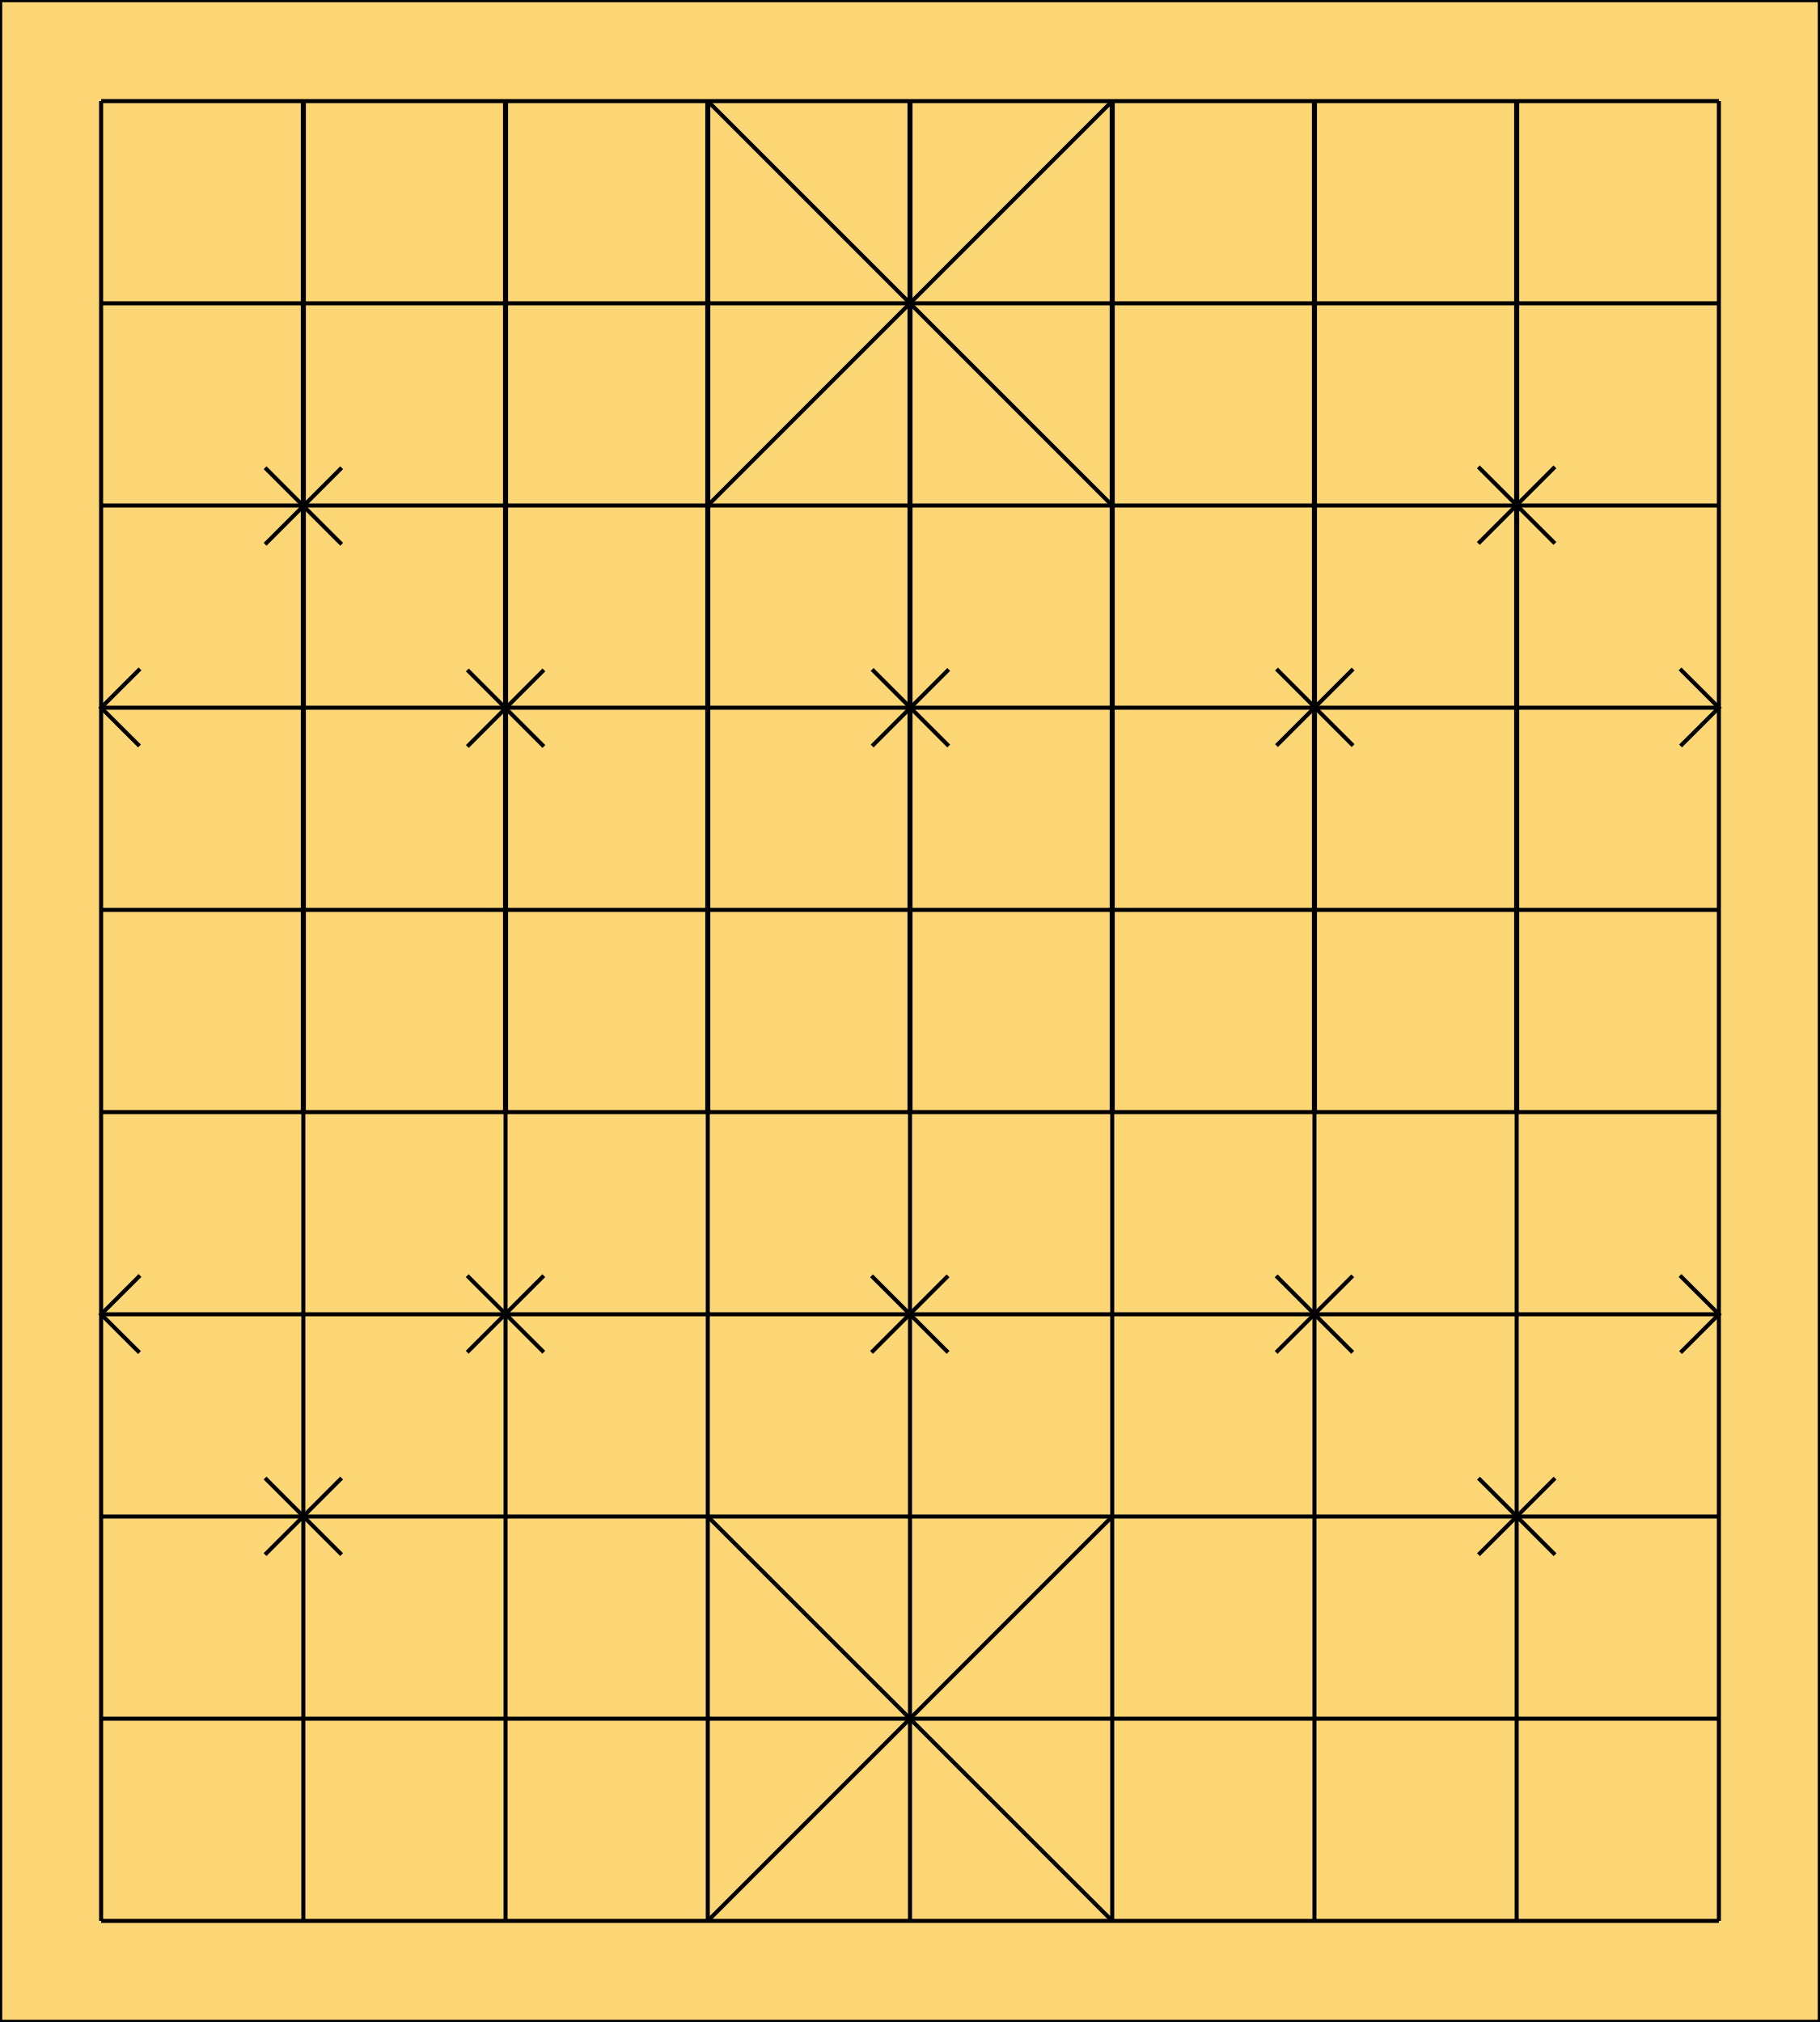
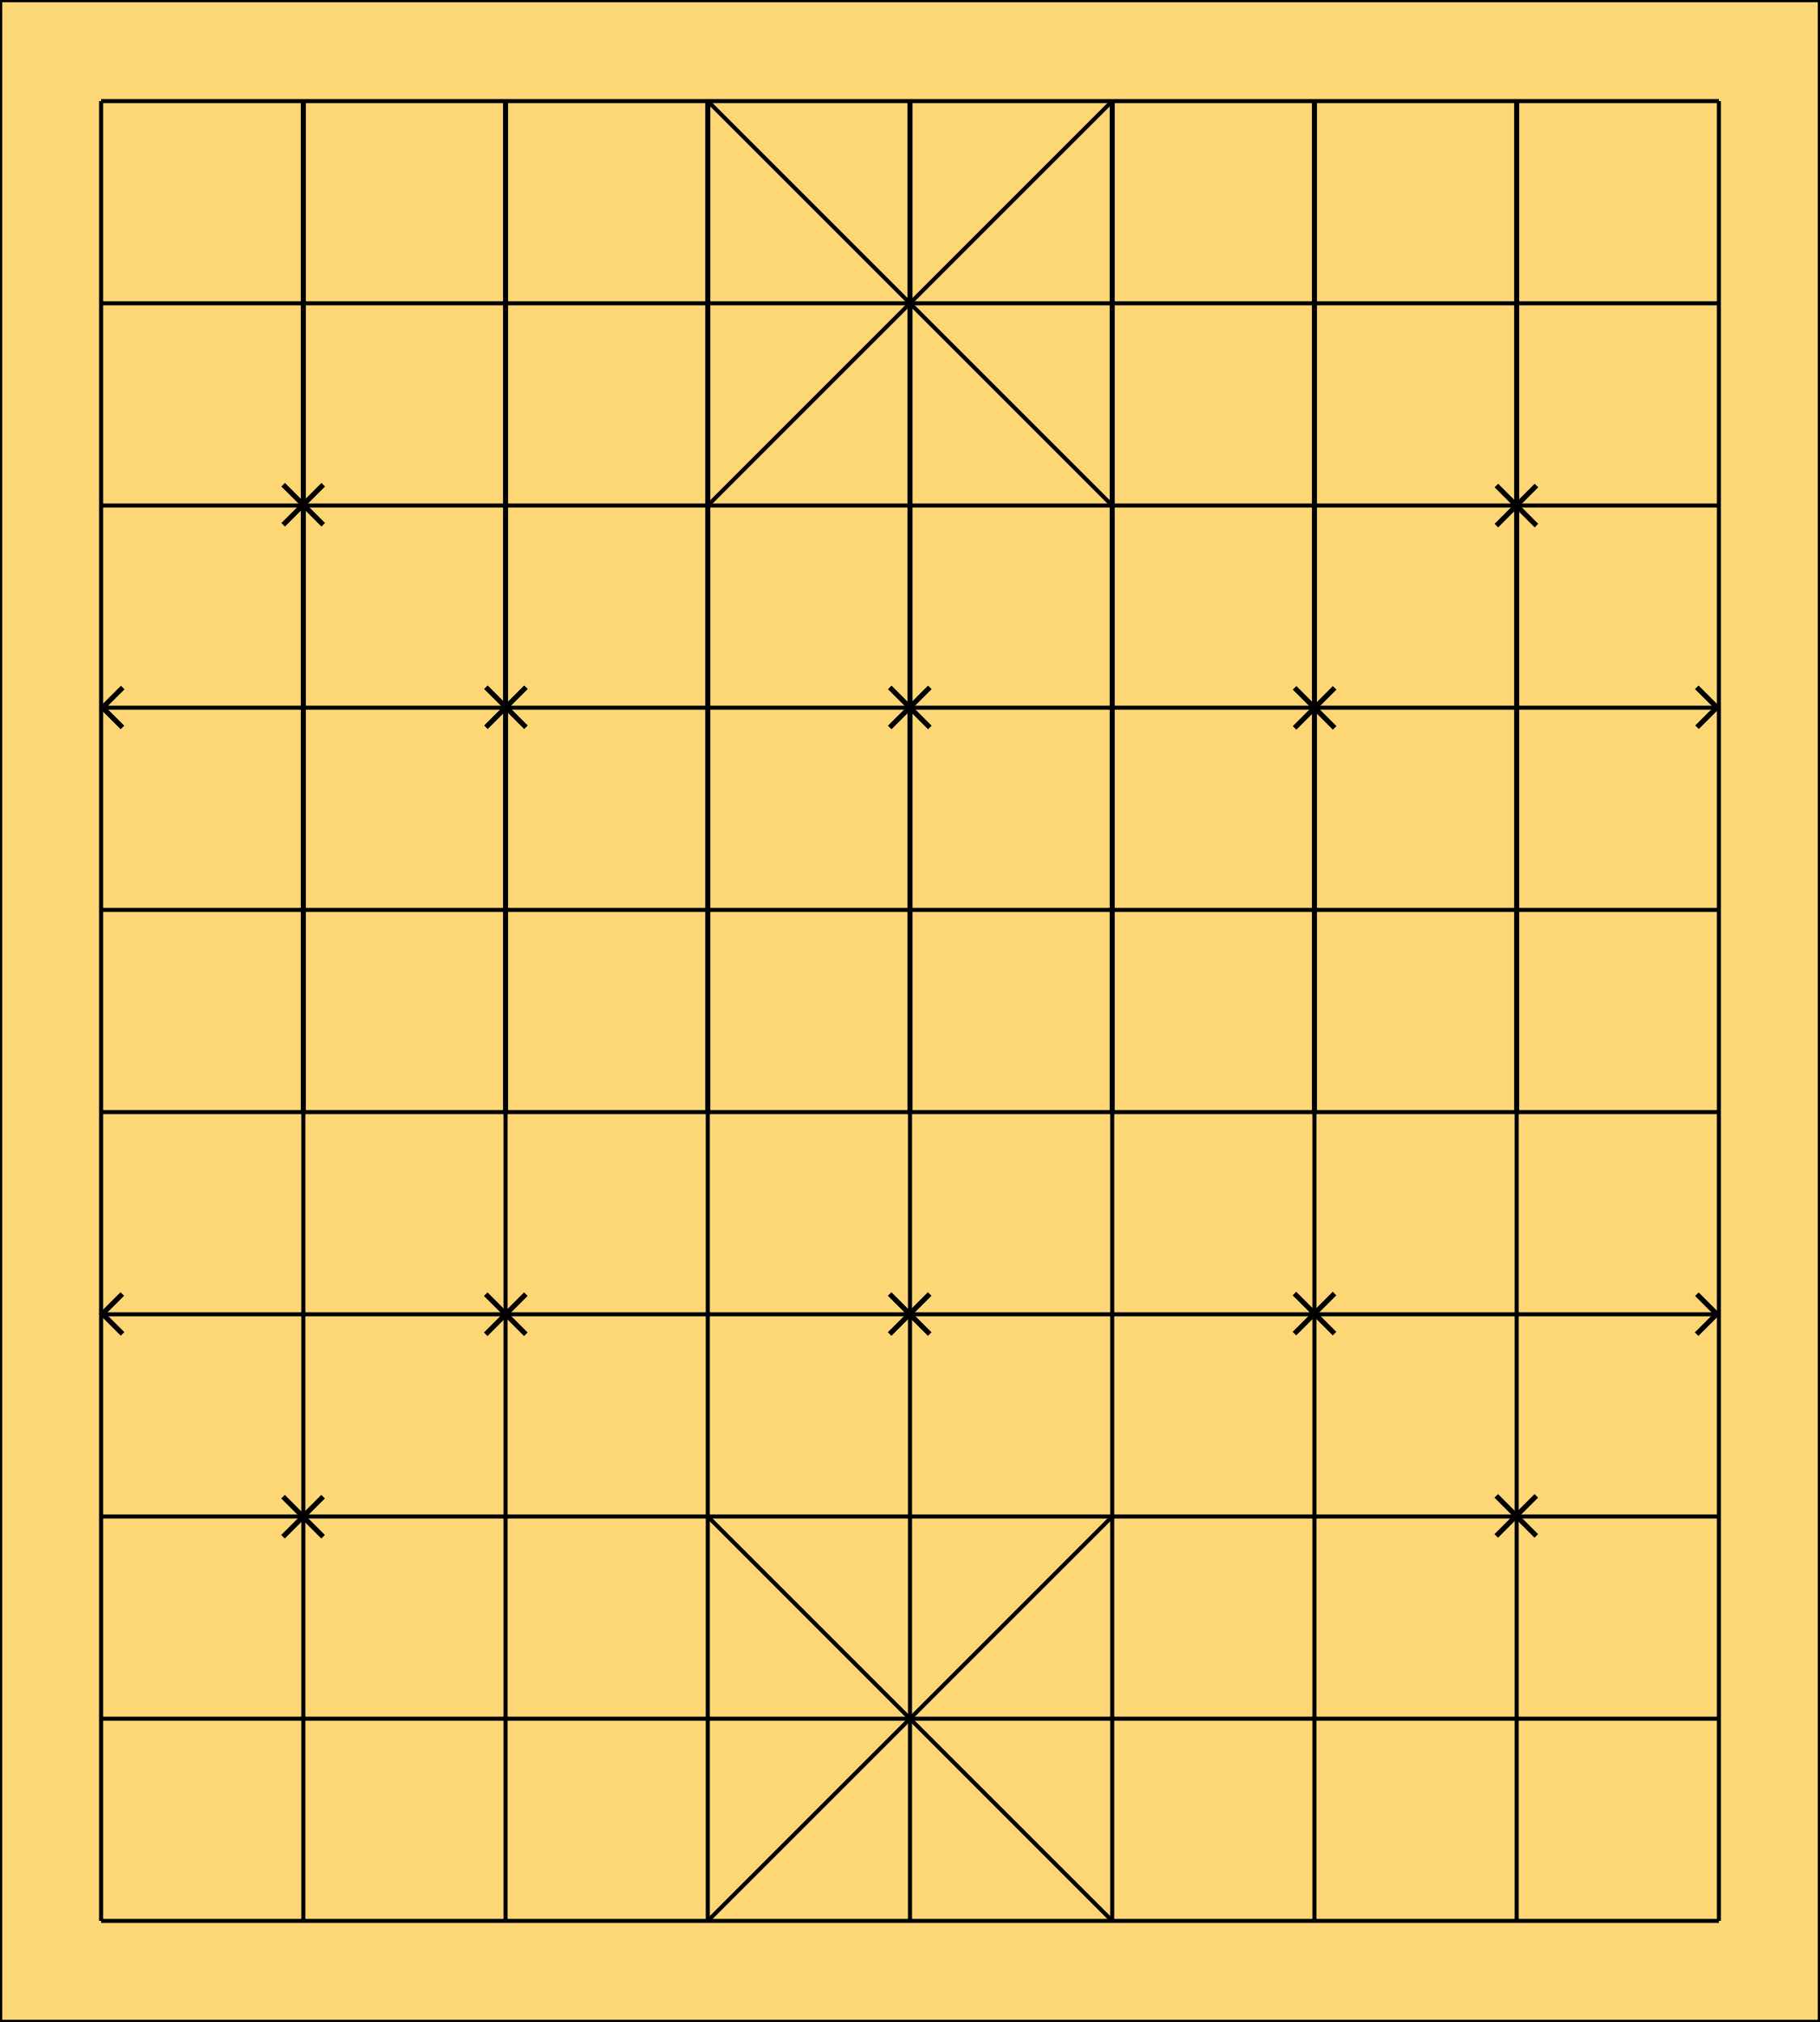
<svg xmlns="http://www.w3.org/2000/svg" version="1.1" viewBox="0 0 900 1000" id="svg11724">
  <defs id="defs11728">
    </defs>
  <rect y="0" x="0" width="900" height="1000" style="fill:#fdd775;stroke:#000000;stroke-width:2" id="rect28820" />
  <rect width="900" height="1000" style="fill:none;stroke-width:2;stroke:black" id="rect11662" />
  <line x1="50" y1="50" x2="850" y2="50" style="stroke-width:2;stroke:black" id="line11664" />
  <line x1="50" y1="150" x2="850" y2="150" style="stroke-width:2;stroke:black" id="line11666" />
  <line x1="50" y1="250" x2="850" y2="250" style="stroke-width:2;stroke:black" id="line11668" />
  <line x1="50" y1="350" x2="850" y2="350" style="stroke-width:2;stroke:black" id="line11670" />
  <line x1="50" y1="450" x2="850" y2="450" style="stroke-width:2;stroke:black" id="line11672" />
  <line x1="50" y1="550" x2="850" y2="550" style="stroke-width:2;stroke:black" id="line11674" />
  <line x1="50" y1="650" x2="850" y2="650" style="stroke-width:2;stroke:black" id="line11676" />
  <line x1="50" y1="750" x2="850" y2="750" style="stroke-width:2;stroke:black" id="line11678" />
  <line x1="50" y1="850" x2="850" y2="850" style="stroke-width:2;stroke:black" id="line11680" />
  <line x1="50" y1="950" x2="850" y2="950" style="stroke-width:2;stroke:black" id="line11682" />
  <line x1="50" y1="50" x2="50" y2="950" style="stroke-width:2;stroke:black" id="line11684" />
  <line x1="150" y1="50" x2="150" y2="550" style="stroke:#000000;stroke-width:2.5" id="line11686" />
  <line x1="250" y1="50" x2="250" y2="550" style="stroke:#000000;stroke-width:2.5" id="line11688" />
  <line x1="350" y1="50" x2="350" y2="550" style="stroke:#000000;stroke-width:2.5" id="line11690" />
  <line x1="450" y1="50" x2="450" y2="550" style="stroke:#000000;stroke-width:2.5" id="line11692" />
  <line x1="550" y1="50" x2="550" y2="550" style="stroke:#000000;stroke-width:2.5" id="line11694" />
  <line x1="650" y1="50" x2="650" y2="550" style="stroke:#000000;stroke-width:2.5" id="line11696" />
  <line x1="750" y1="50" x2="750" y2="550" style="stroke:#000000;stroke-width:2.5" id="line11698" />
  <line x1="850" y1="50" x2="850" y2="950" style="stroke-width:2;stroke:black" id="line11700" />
  <line x1="150" y1="550" x2="150" y2="950" style="stroke-width:2;stroke:black" id="line11702" />
  <line x1="250" y1="550" x2="250" y2="950" style="stroke-width:2;stroke:black" id="line11704" />
  <line x1="350" y1="550" x2="350" y2="950" style="stroke-width:2;stroke:black" id="line11706" />
  <line x1="450" y1="550" x2="450" y2="950" style="stroke-width:2;stroke:black" id="line11708" />
  <line x1="550" y1="550" x2="550" y2="950" style="stroke-width:2;stroke:black" id="line11710" />
  <line x1="650" y1="550" x2="650" y2="950" style="stroke-width:2;stroke:black" id="line11712" />
  <line x1="750" y1="550" x2="750" y2="950" style="stroke-width:2;stroke:black" id="line11714" />
  <line x1="350" y1="50" x2="550" y2="250" style="stroke-width:2;stroke:black" id="line11716" />
  <line x1="350" y1="250" x2="550" y2="50" style="stroke-width:2;stroke:black" id="line11718" />
  <line x1="350" y1="750" x2="550" y2="950" style="stroke-width:2;stroke:black" id="line11720" />
  <line x1="350" y1="950" x2="550" y2="750" style="stroke-width:2;stroke:black" id="line11722" />
-   <g id="g1142">
-     <g transform="rotate(-45,119.414,325.1292)" id="g965">
-       <path style="fill:none;stroke:#000000;stroke-width:2;stroke-linecap:butt;stroke-linejoin:miter;stroke-miterlimit:4;stroke-dasharray:none;stroke-opacity:1" d="m 194.005,267.051 v 53.557" id="path959" />
-       <path id="path961" d="M 220.784,293.83 H 193.951 167.226" style="fill:none;stroke:#000000;stroke-width:2;stroke-linecap:butt;stroke-linejoin:miter;stroke-miterlimit:4;stroke-dasharray:none;stroke-opacity:1" />
+   <g id="g4279">
+     <g id="g4165">
+       <g id="g965" transform="matrix(0.3700435,-0.3700435,0.3700435,0.3700435,-30.58856,212.69)" style="stroke-width:4.777;stroke-miterlimit:4;stroke-dasharray:none">
+         <path id="path959" d="m 194.005,267.051 v 53.557" style="fill:none;stroke:#000000;stroke-width:4.777;stroke-linecap:butt;stroke-linejoin:miter;stroke-miterlimit:4;stroke-dasharray:none;stroke-opacity:1" />
+         <path style="fill:none;stroke:#000000;stroke-width:4.777;stroke-linecap:butt;stroke-linejoin:miter;stroke-miterlimit:4;stroke-dasharray:none;stroke-opacity:1" d="M 220.784,293.83 H 193.951 167.226" id="path961" />
+       </g>
+       <g id="g1076-6" transform="matrix(0.368955,0.368955,0.368955,-0.368955,669.0922,386.6008)" style="stroke-width:4.791;stroke-miterlimit:4;stroke-dasharray:none">
+         <path id="path1074-9" d="m 194.004,267.031 0.022,26.606 -26.959,-0.03" style="fill:none;stroke:#000000;stroke-width:4.791;stroke-linecap:butt;stroke-linejoin:miter;stroke-miterlimit:4;stroke-dasharray:none;stroke-opacity:1" />
+       </g>
+       <g id="g965-7" transform="matrix(0.3700435,-0.3700435,0.3700435,0.3700435,69.66398,312.8364)" style="stroke-width:4.777;stroke-miterlimit:4;stroke-dasharray:none">
+         <path id="path959-7" d="m 194.005,267.051 v 53.557" style="fill:none;stroke:#000000;stroke-width:4.777;stroke-linecap:butt;stroke-linejoin:miter;stroke-miterlimit:4;stroke-dasharray:none;stroke-opacity:1" />
+         <path style="fill:none;stroke:#000000;stroke-width:4.777;stroke-linecap:butt;stroke-linejoin:miter;stroke-miterlimit:4;stroke-dasharray:none;stroke-opacity:1" d="M 220.784,293.83 H 193.951 167.226" id="path961-0" />
+       </g>
+       <g id="g965-2" transform="matrix(0.3700435,-0.3700435,0.3700435,0.3700435,569.3543,213.0927)" style="stroke-width:4.777;stroke-miterlimit:4;stroke-dasharray:none">
+         <path id="path959-2" d="m 194.005,267.051 v 53.557" style="fill:none;stroke:#000000;stroke-width:4.777;stroke-linecap:butt;stroke-linejoin:miter;stroke-miterlimit:4;stroke-dasharray:none;stroke-opacity:1" />
+         <path style="fill:none;stroke:#000000;stroke-width:4.777;stroke-linecap:butt;stroke-linejoin:miter;stroke-miterlimit:4;stroke-dasharray:none;stroke-opacity:1" d="M 220.784,293.83 H 193.951 167.226" id="path961-9" />
+       </g>
+       <g id="g965-8" transform="matrix(0.3700435,-0.3700435,0.3700435,0.3700435,469.5717,313.1467)" style="stroke-width:4.777;stroke-miterlimit:4;stroke-dasharray:none">
+         <path id="path959-1" d="m 194.005,267.051 v 53.557" style="fill:none;stroke:#000000;stroke-width:4.777;stroke-linecap:butt;stroke-linejoin:miter;stroke-miterlimit:4;stroke-dasharray:none;stroke-opacity:1" />
+         <path style="fill:none;stroke:#000000;stroke-width:4.777;stroke-linecap:butt;stroke-linejoin:miter;stroke-miterlimit:4;stroke-dasharray:none;stroke-opacity:1" d="M 220.784,293.83 H 193.951 167.226" id="path961-4" />
+       </g>
+       <g id="g965-3" transform="matrix(0.3700435,-0.3700435,0.3700435,0.3700435,269.3804,312.9287)" style="stroke-width:4.777;stroke-miterlimit:4;stroke-dasharray:none">
+         <path id="path959-18" d="m 194.005,267.051 v 53.557" style="fill:none;stroke:#000000;stroke-width:4.777;stroke-linecap:butt;stroke-linejoin:miter;stroke-miterlimit:4;stroke-dasharray:none;stroke-opacity:1" />
+         <path style="fill:none;stroke:#000000;stroke-width:4.777;stroke-linecap:butt;stroke-linejoin:miter;stroke-miterlimit:4;stroke-dasharray:none;stroke-opacity:1" d="M 220.784,293.83 H 193.951 167.226" id="path961-49" />
+       </g>
+       <g id="g1076-6-5" transform="matrix(-0.368955,0.368955,-0.368955,-0.368955,230.6538,386.719)" style="stroke-width:4.791;stroke-miterlimit:4;stroke-dasharray:none">
+         <path id="path1074-9-5" d="m 194.004,267.031 0.022,26.606 -26.959,-0.03" style="fill:none;stroke:#000000;stroke-width:4.791;stroke-linecap:butt;stroke-linejoin:miter;stroke-miterlimit:4;stroke-dasharray:none;stroke-opacity:1" />
+       </g>
    </g>
-     <g id="g971" transform="rotate(-45,290.1224,254.4195)">
-       <path id="path967" d="m 194.005,267.051 v 53.557" style="fill:none;stroke:#000000;stroke-width:2;stroke-linecap:butt;stroke-linejoin:miter;stroke-miterlimit:4;stroke-dasharray:none;stroke-opacity:1" />
-       <path style="fill:none;stroke:#000000;stroke-width:2;stroke-linecap:butt;stroke-linejoin:miter;stroke-miterlimit:4;stroke-dasharray:none;stroke-opacity:1" d="M 220.784,293.83 H 193.951 167.226" id="path969" />
-     </g>
-     <g id="g971-6" transform="rotate(-45,389.9303,12.65317)">
-       <path id="path967-8" d="m 194.005,267.051 v 53.557" style="fill:none;stroke:#000000;stroke-width:2;stroke-linecap:butt;stroke-linejoin:miter;stroke-miterlimit:4;stroke-dasharray:none;stroke-opacity:1" />
-       <path style="fill:none;stroke:#000000;stroke-width:2;stroke-linecap:butt;stroke-linejoin:miter;stroke-miterlimit:4;stroke-dasharray:none;stroke-opacity:1" d="M 220.784,293.83 H 193.951 167.226" id="path969-7" />
-     </g>
-     <g id="g971-4" transform="rotate(-45,489.6798,-228.825)">
-       <path id="path967-1" d="m 194.005,267.051 v 53.557" style="fill:none;stroke:#000000;stroke-width:2;stroke-linecap:butt;stroke-linejoin:miter;stroke-miterlimit:4;stroke-dasharray:none;stroke-opacity:1" />
-       <path style="fill:none;stroke:#000000;stroke-width:2;stroke-linecap:butt;stroke-linejoin:miter;stroke-miterlimit:4;stroke-dasharray:none;stroke-opacity:1" d="M 220.784,293.83 H 193.951 167.226" id="path969-5" />
-     </g>
-     <g id="g971-40" transform="rotate(-45,418.8809,-399.2969)">
-       <path id="path967-2" d="m 194.005,267.051 v 53.557" style="fill:none;stroke:#000000;stroke-width:2;stroke-linecap:butt;stroke-linejoin:miter;stroke-miterlimit:4;stroke-dasharray:none;stroke-opacity:1" />
-       <path style="fill:none;stroke:#000000;stroke-width:2;stroke-linecap:butt;stroke-linejoin:miter;stroke-miterlimit:4;stroke-dasharray:none;stroke-opacity:1" d="M 220.784,293.83 H 193.951 167.226" id="path969-8" />
-     </g>
-     <g id="g971-1" transform="rotate(-45,651.72,404.2769)">
-       <path id="path967-15" d="m 194.005,267.051 v 53.557" style="fill:none;stroke:#000000;stroke-width:2;stroke-linecap:butt;stroke-linejoin:miter;stroke-miterlimit:4;stroke-dasharray:none;stroke-opacity:1" />
-       <path style="fill:none;stroke:#000000;stroke-width:2;stroke-linecap:butt;stroke-linejoin:miter;stroke-miterlimit:4;stroke-dasharray:none;stroke-opacity:1" d="M 220.784,293.83 H 193.951 167.226" id="path969-6" />
-     </g>
-     <g id="g971-9" transform="rotate(-45,751.781,162.9771)">
-       <path id="path967-6" d="m 194.005,267.051 v 53.557" style="fill:none;stroke:#000000;stroke-width:2;stroke-linecap:butt;stroke-linejoin:miter;stroke-miterlimit:4;stroke-dasharray:none;stroke-opacity:1" />
-       <path style="fill:none;stroke:#000000;stroke-width:2;stroke-linecap:butt;stroke-linejoin:miter;stroke-miterlimit:4;stroke-dasharray:none;stroke-opacity:1" d="M 220.784,293.83 H 193.951 167.226" id="path969-2" />
-     </g>
-     <g id="g971-8" transform="rotate(-45,851.8265,-78.55414)">
-       <path id="path967-63" d="m 194.005,267.051 v 53.557" style="fill:none;stroke:#000000;stroke-width:2;stroke-linecap:butt;stroke-linejoin:miter;stroke-miterlimit:4;stroke-dasharray:none;stroke-opacity:1" />
-       <path style="fill:none;stroke:#000000;stroke-width:2;stroke-linecap:butt;stroke-linejoin:miter;stroke-miterlimit:4;stroke-dasharray:none;stroke-opacity:1" d="M 220.784,293.83 H 193.951 167.226" id="path969-27" />
-     </g>
-     <g id="g971-3" transform="rotate(-45,722.5389,574.9906)">
-       <path id="path967-68" d="m 194.005,267.051 v 53.557" style="fill:none;stroke:#000000;stroke-width:2;stroke-linecap:butt;stroke-linejoin:miter;stroke-miterlimit:4;stroke-dasharray:none;stroke-opacity:1" />
-       <path style="fill:none;stroke:#000000;stroke-width:2;stroke-linecap:butt;stroke-linejoin:miter;stroke-miterlimit:4;stroke-dasharray:none;stroke-opacity:1" d="M 220.784,293.83 H 193.951 167.226" id="path969-79" />
-     </g>
-     <g id="g971-7" transform="rotate(-45,1022.625,-149.3106)">
-       <path id="path967-4" d="m 194.005,267.051 v 53.557" style="fill:none;stroke:#000000;stroke-width:2;stroke-linecap:butt;stroke-linejoin:miter;stroke-miterlimit:4;stroke-dasharray:none;stroke-opacity:1" />
-       <path style="fill:none;stroke:#000000;stroke-width:2;stroke-linecap:butt;stroke-linejoin:miter;stroke-miterlimit:4;stroke-dasharray:none;stroke-opacity:1" d="M 220.784,293.83 H 193.951 167.226" id="path969-29" />
-     </g>
-     <g id="g971-81" transform="rotate(135,48.25446,442.1008)">
-       <path id="path967-67" d="m 194.005,267.051 0.022,26.809 -27.165,-0.03" style="fill:none;stroke:#000000;stroke-width:2;stroke-linecap:butt;stroke-linejoin:miter;stroke-miterlimit:4;stroke-dasharray:none;stroke-opacity:1" />
-     </g>
-     <g transform="rotate(135,110.3865,292.1008)" id="g1076">
-       <path style="fill:none;stroke:#000000;stroke-width:2;stroke-linecap:butt;stroke-linejoin:miter;stroke-miterlimit:4;stroke-dasharray:none;stroke-opacity:1" d="m 194.005,267.051 0.022,26.809 -27.165,-0.03" id="path1074" />
-     </g>
-     <g transform="matrix(0.7071068,0.7071068,0.7071068,-0.7071068,505.012,420.5922)" id="g1076-6">
-       <path style="fill:none;stroke:#000000;stroke-width:2;stroke-linecap:butt;stroke-linejoin:miter;stroke-miterlimit:4;stroke-dasharray:none;stroke-opacity:1" d="m 194.005,267.051 0.022,26.809 -27.165,-0.03" id="path1074-9" />
-     </g>
-     <g transform="matrix(0.7071068,0.7071068,0.7071068,-0.7071068,505.012,720.5922)" id="g1076-63">
-       <path style="fill:none;stroke:#000000;stroke-width:2;stroke-linecap:butt;stroke-linejoin:miter;stroke-miterlimit:4;stroke-dasharray:none;stroke-opacity:1" d="m 194.005,267.051 0.022,26.809 -27.165,-0.03" id="path1074-5" />
+     <g id="g4165-0" transform="matrix(1,0,0,-1,-0.07113053,999.7316)">
+       <g id="g965-0" transform="matrix(0.3700435,-0.3700435,0.3700435,0.3700435,-30.58856,212.69)" style="stroke-width:4.777;stroke-miterlimit:4;stroke-dasharray:none">
+         <path id="path959-73" d="m 194.005,267.051 v 53.557" style="fill:none;stroke:#000000;stroke-width:4.777;stroke-linecap:butt;stroke-linejoin:miter;stroke-miterlimit:4;stroke-dasharray:none;stroke-opacity:1" />
+         <path style="fill:none;stroke:#000000;stroke-width:4.777;stroke-linecap:butt;stroke-linejoin:miter;stroke-miterlimit:4;stroke-dasharray:none;stroke-opacity:1" d="M 220.784,293.83 H 193.951 167.226" id="path961-1" />
+       </g>
+       <g id="g1076-6-56" transform="matrix(0.368955,0.368955,0.368955,-0.368955,669.0922,386.6008)" style="stroke-width:4.791;stroke-miterlimit:4;stroke-dasharray:none">
+         <path id="path1074-9-0" d="m 194.004,267.031 0.022,26.606 -26.959,-0.03" style="fill:none;stroke:#000000;stroke-width:4.791;stroke-linecap:butt;stroke-linejoin:miter;stroke-miterlimit:4;stroke-dasharray:none;stroke-opacity:1" />
+       </g>
+       <g id="g965-7-8" transform="matrix(0.3700435,-0.3700435,0.3700435,0.3700435,69.66398,312.8364)" style="stroke-width:4.777;stroke-miterlimit:4;stroke-dasharray:none">
+         <path id="path959-7-5" d="m 194.005,267.051 v 53.557" style="fill:none;stroke:#000000;stroke-width:4.777;stroke-linecap:butt;stroke-linejoin:miter;stroke-miterlimit:4;stroke-dasharray:none;stroke-opacity:1" />
+         <path style="fill:none;stroke:#000000;stroke-width:4.777;stroke-linecap:butt;stroke-linejoin:miter;stroke-miterlimit:4;stroke-dasharray:none;stroke-opacity:1" d="M 220.784,293.83 H 193.951 167.226" id="path961-0-8" />
+       </g>
+       <g id="g965-2-5" transform="matrix(0.3700435,-0.3700435,0.3700435,0.3700435,569.3543,213.0927)" style="stroke-width:4.777;stroke-miterlimit:4;stroke-dasharray:none">
+         <path id="path959-2-9" d="m 194.005,267.051 v 53.557" style="fill:none;stroke:#000000;stroke-width:4.777;stroke-linecap:butt;stroke-linejoin:miter;stroke-miterlimit:4;stroke-dasharray:none;stroke-opacity:1" />
+         <path style="fill:none;stroke:#000000;stroke-width:4.777;stroke-linecap:butt;stroke-linejoin:miter;stroke-miterlimit:4;stroke-dasharray:none;stroke-opacity:1" d="M 220.784,293.83 H 193.951 167.226" id="path961-9-0" />
+       </g>
+       <g id="g965-8-7" transform="matrix(0.3700435,-0.3700435,0.3700435,0.3700435,469.5717,313.1467)" style="stroke-width:4.777;stroke-miterlimit:4;stroke-dasharray:none">
+         <path id="path959-1-4" d="m 194.005,267.051 v 53.557" style="fill:none;stroke:#000000;stroke-width:4.777;stroke-linecap:butt;stroke-linejoin:miter;stroke-miterlimit:4;stroke-dasharray:none;stroke-opacity:1" />
+         <path style="fill:none;stroke:#000000;stroke-width:4.777;stroke-linecap:butt;stroke-linejoin:miter;stroke-miterlimit:4;stroke-dasharray:none;stroke-opacity:1" d="M 220.784,293.83 H 193.951 167.226" id="path961-4-8" />
+       </g>
+       <g id="g965-3-4" transform="matrix(0.3700435,-0.3700435,0.3700435,0.3700435,269.3804,312.9287)" style="stroke-width:4.777;stroke-miterlimit:4;stroke-dasharray:none">
+         <path id="path959-18-3" d="m 194.005,267.051 v 53.557" style="fill:none;stroke:#000000;stroke-width:4.777;stroke-linecap:butt;stroke-linejoin:miter;stroke-miterlimit:4;stroke-dasharray:none;stroke-opacity:1" />
+         <path style="fill:none;stroke:#000000;stroke-width:4.777;stroke-linecap:butt;stroke-linejoin:miter;stroke-miterlimit:4;stroke-dasharray:none;stroke-opacity:1" d="M 220.784,293.83 H 193.951 167.226" id="path961-49-8" />
+       </g>
+       <g id="g1076-6-5-0" transform="matrix(-0.368955,0.368955,-0.368955,-0.368955,230.6538,386.719)" style="stroke-width:4.791;stroke-miterlimit:4;stroke-dasharray:none">
+         <path id="path1074-9-5-4" d="m 194.004,267.031 0.022,26.606 -26.959,-0.03" style="fill:none;stroke:#000000;stroke-width:4.791;stroke-linecap:butt;stroke-linejoin:miter;stroke-miterlimit:4;stroke-dasharray:none;stroke-opacity:1" />
+       </g>
    </g>
  </g>
</svg>
